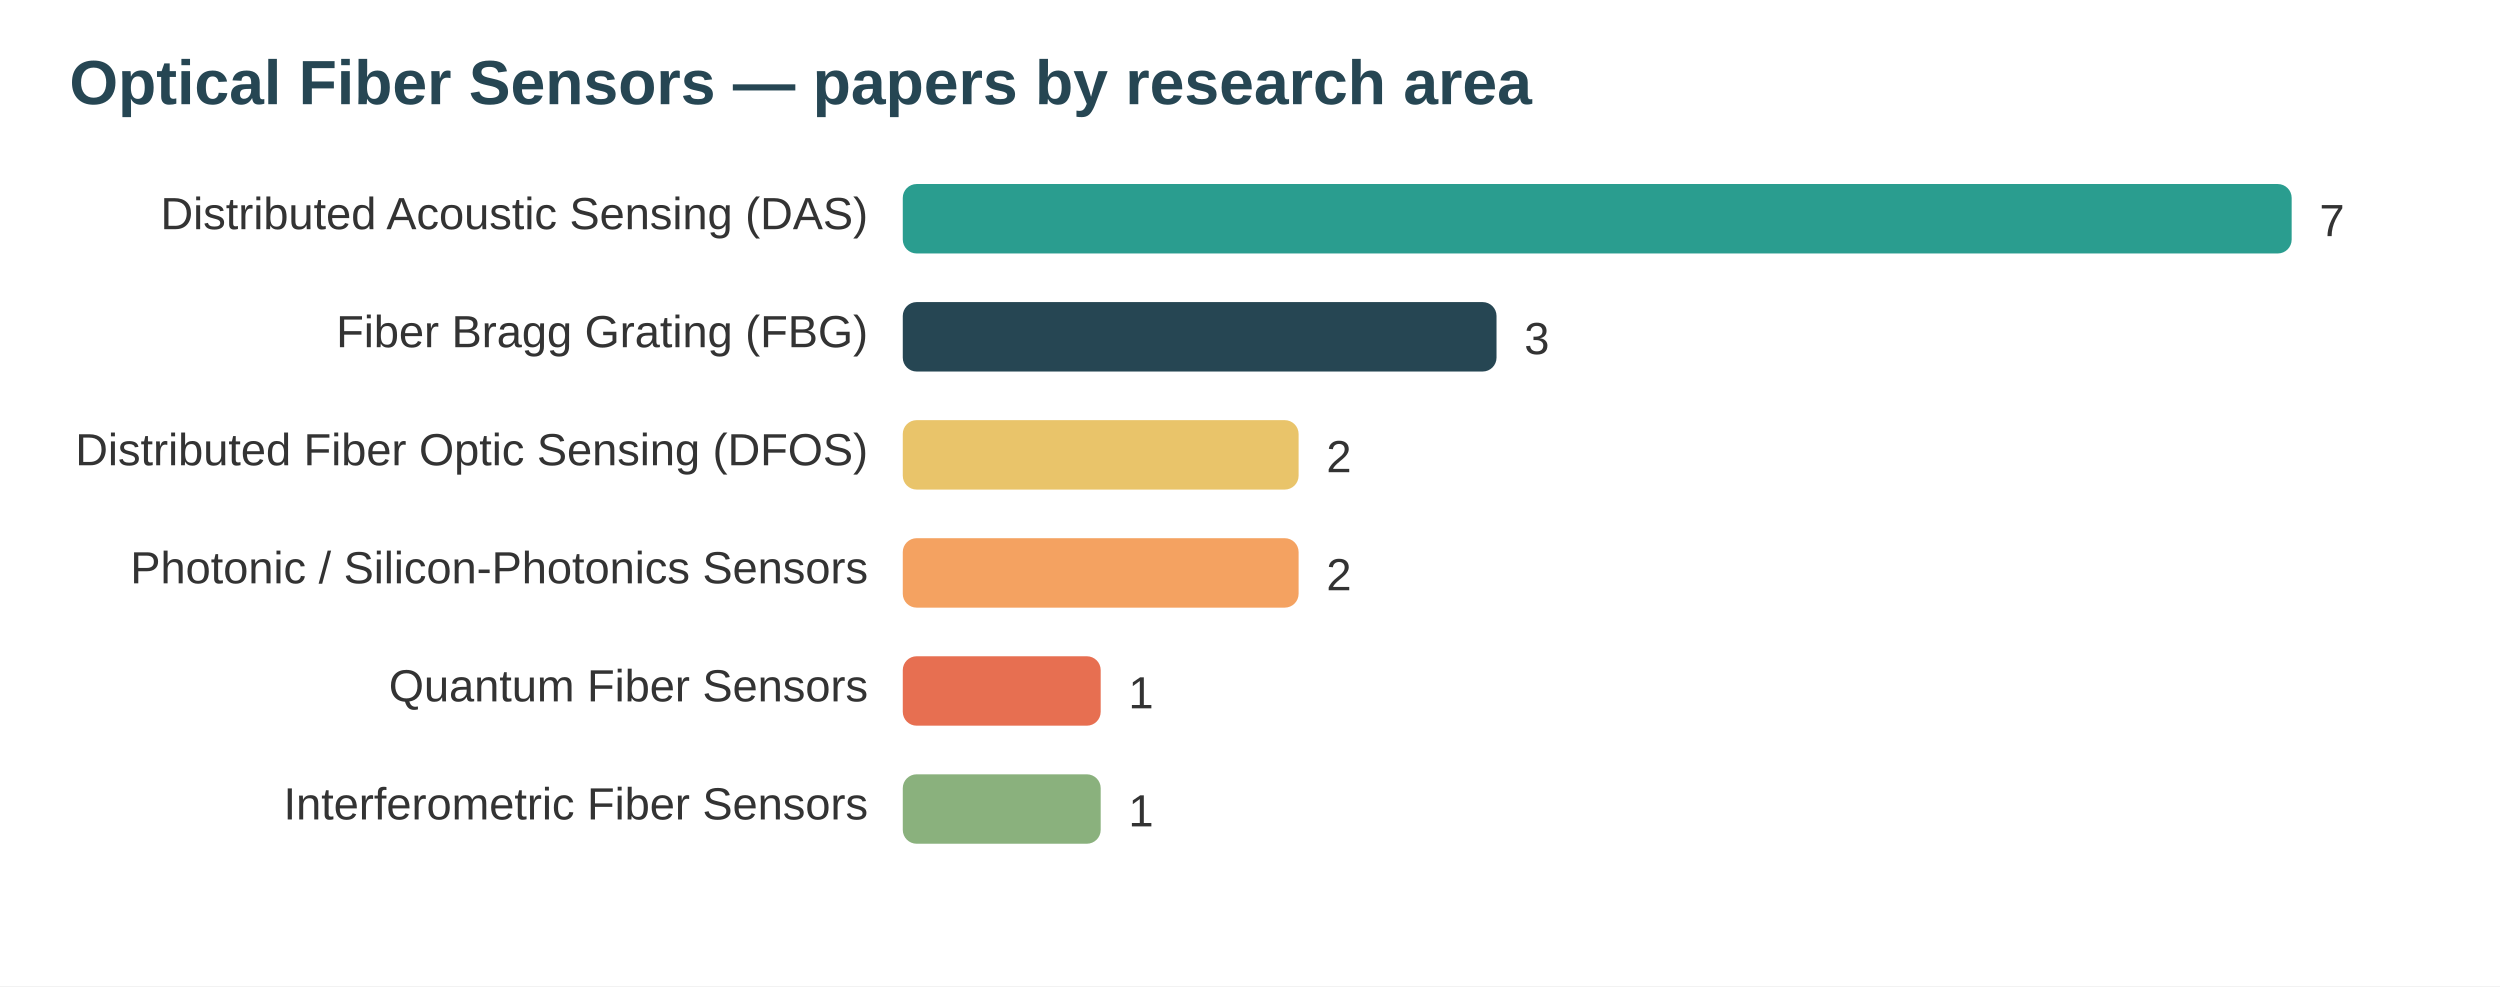
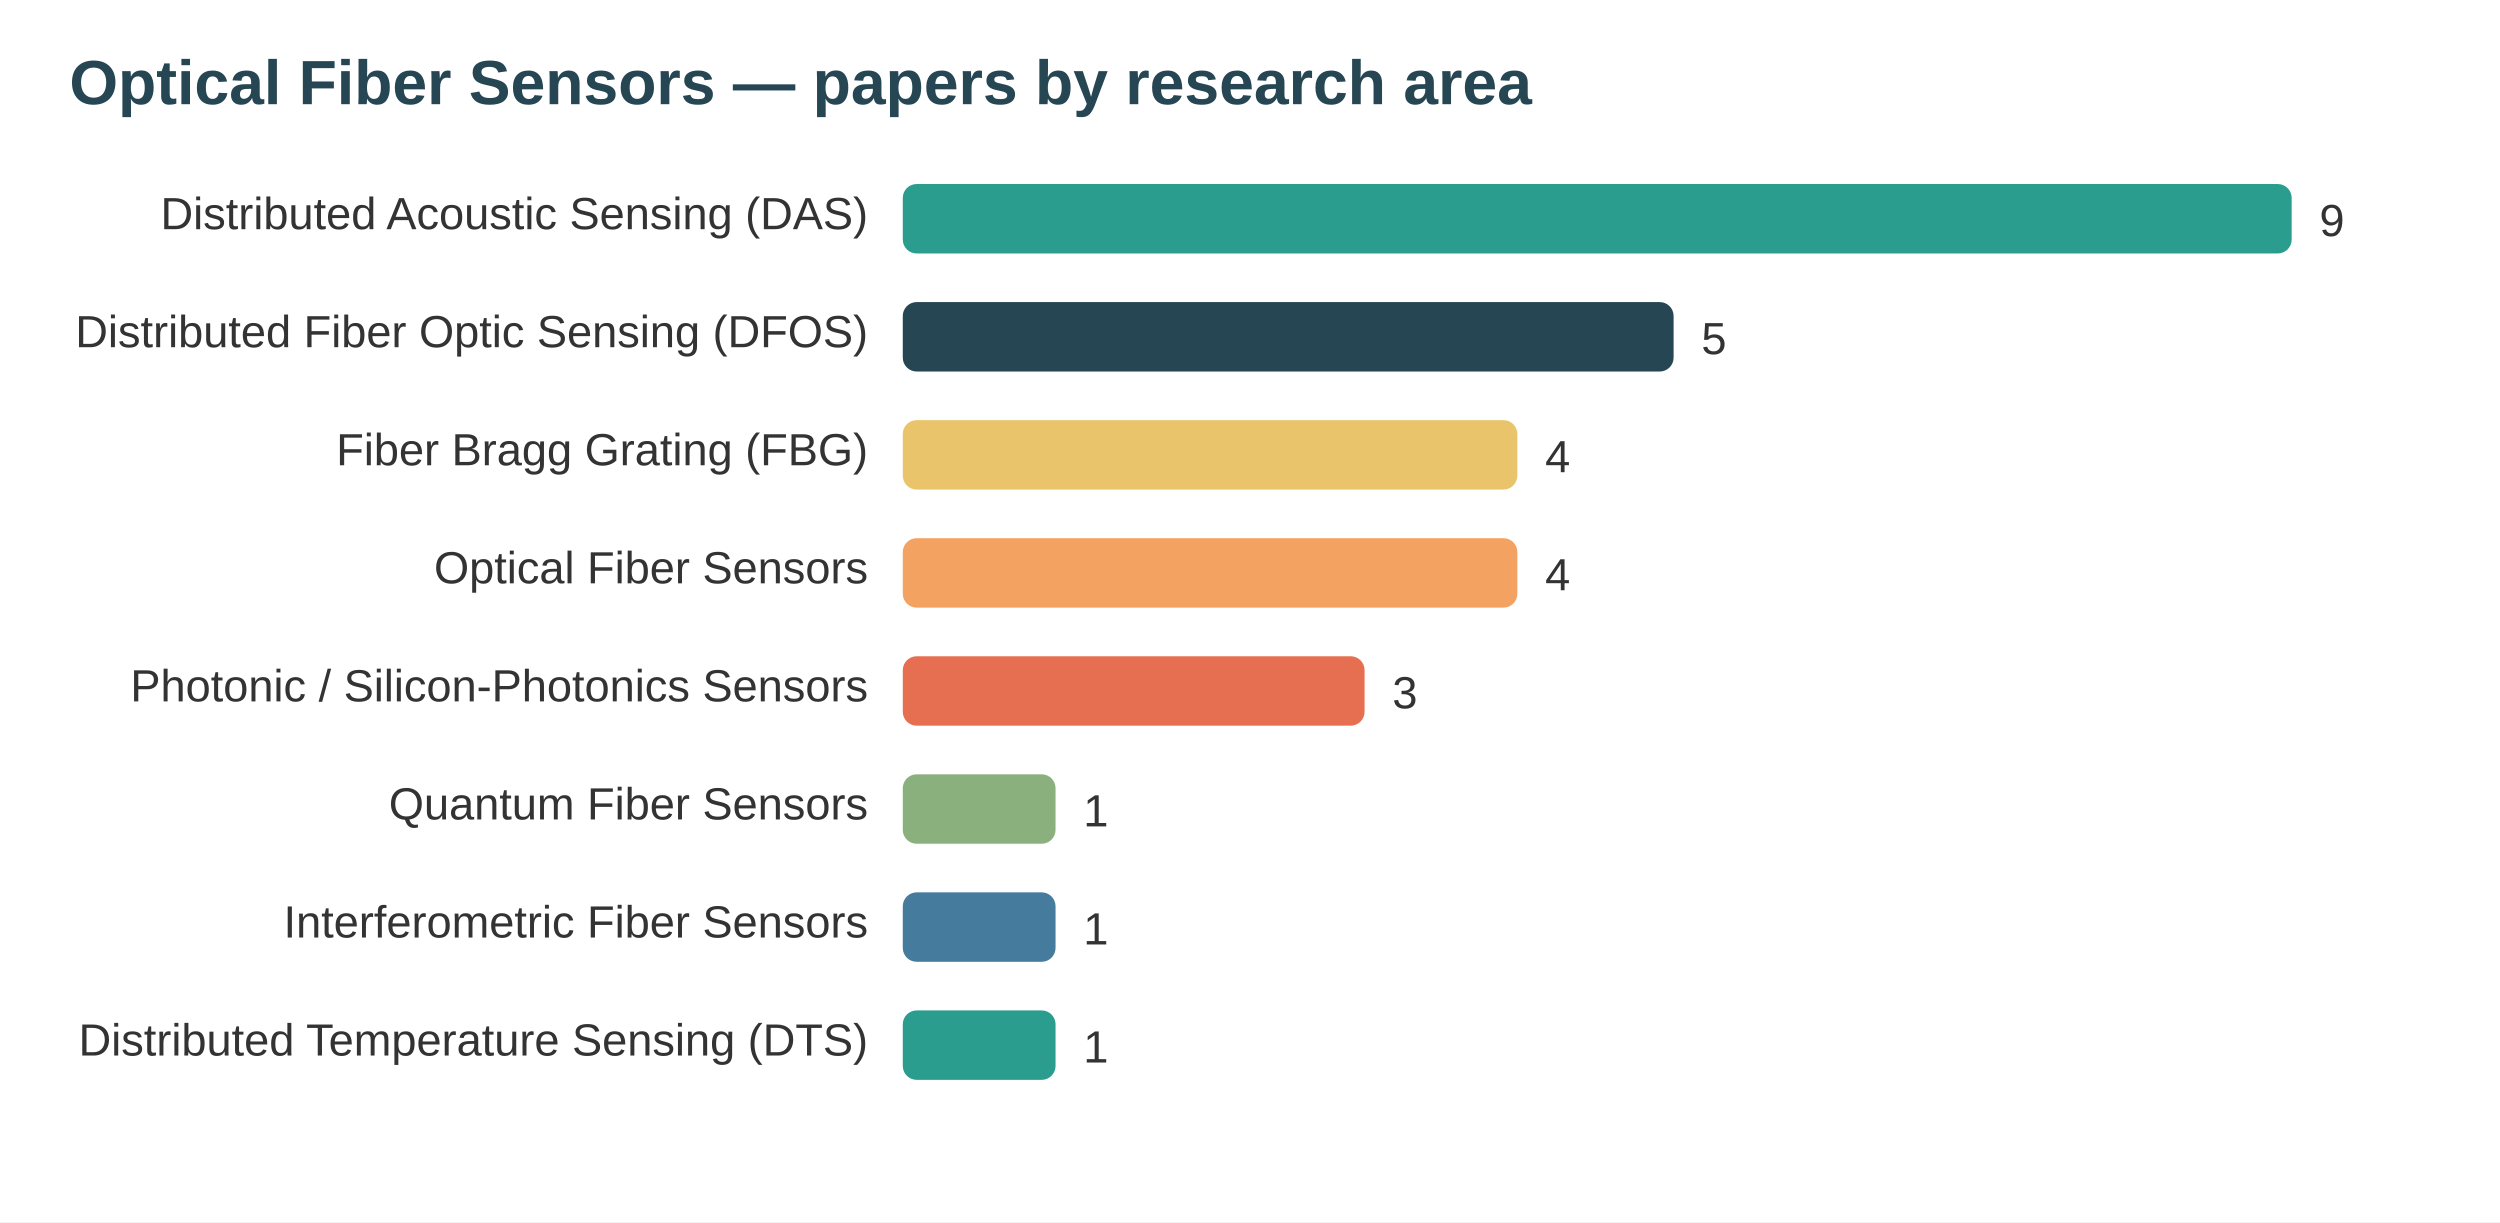
- <svg xmlns="http://www.w3.org/2000/svg" width="720" height="284" viewBox="0 0 720 284" font-family="system-ui,Segoe UI,Arial">
-   <rect width="720" height="284" fill="#ffffff" />
+ <svg xmlns="http://www.w3.org/2000/svg" width="720" height="352" viewBox="0 0 720 352" font-family="system-ui,Segoe UI,Arial">
+   <rect width="720" height="352" fill="#ffffff" />
  <text x="20" y="30" font-size="18" font-weight="700" fill="#264653">Optical Fiber Sensors — papers by research area</text>
  <text x="250" y="66" text-anchor="end" font-size="13" fill="#333">Distributed Acoustic Sensing (DAS)</text>
  <rect x="260" y="53" width="400" height="20" rx="4" fill="#2a9d8f" />
-   <text x="668" y="68" font-size="13" fill="#333">7</text>
-   <text x="250" y="100" text-anchor="end" font-size="13" fill="#333">Fiber Bragg Grating (FBG)</text>
-   <rect x="260" y="87" width="171" height="20" rx="4" fill="#264653" />
-   <text x="439" y="102" font-size="13" fill="#333">3</text>
-   <text x="250" y="134" text-anchor="end" font-size="13" fill="#333">Distributed Fiber Optic Sensing (DFOS)</text>
-   <rect x="260" y="121" width="114" height="20" rx="4" fill="#e9c46a" />
-   <text x="382" y="136" font-size="13" fill="#333">2</text>
-   <text x="250" y="168" text-anchor="end" font-size="13" fill="#333">Photonic / Silicon-Photonics Sensors</text>
-   <rect x="260" y="155" width="114" height="20" rx="4" fill="#f4a261" />
-   <text x="382" y="170" font-size="13" fill="#333">2</text>
-   <text x="250" y="202" text-anchor="end" font-size="13" fill="#333">Quantum Fiber Sensors</text>
-   <rect x="260" y="189" width="57" height="20" rx="4" fill="#e76f51" />
-   <text x="325" y="204" font-size="13" fill="#333">1</text>
-   <text x="250" y="236" text-anchor="end" font-size="13" fill="#333">Interferometric Fiber Sensors</text>
-   <rect x="260" y="223" width="57" height="20" rx="4" fill="#8ab17d" />
-   <text x="325" y="238" font-size="13" fill="#333">1</text>
+   <text x="668" y="68" font-size="13" fill="#333">9</text>
+   <text x="250" y="100" text-anchor="end" font-size="13" fill="#333">Distributed Fiber Optic Sensing (DFOS)</text>
+   <rect x="260" y="87" width="222" height="20" rx="4" fill="#264653" />
+   <text x="490" y="102" font-size="13" fill="#333">5</text>
+   <text x="250" y="134" text-anchor="end" font-size="13" fill="#333">Fiber Bragg Grating (FBG)</text>
+   <rect x="260" y="121" width="177" height="20" rx="4" fill="#e9c46a" />
+   <text x="445" y="136" font-size="13" fill="#333">4</text>
+   <text x="250" y="168" text-anchor="end" font-size="13" fill="#333">Optical Fiber Sensors</text>
+   <rect x="260" y="155" width="177" height="20" rx="4" fill="#f4a261" />
+   <text x="445" y="170" font-size="13" fill="#333">4</text>
+   <text x="250" y="202" text-anchor="end" font-size="13" fill="#333">Photonic / Silicon-Photonics Sensors</text>
+   <rect x="260" y="189" width="133" height="20" rx="4" fill="#e76f51" />
+   <text x="401" y="204" font-size="13" fill="#333">3</text>
+   <text x="250" y="236" text-anchor="end" font-size="13" fill="#333">Quantum Fiber Sensors</text>
+   <rect x="260" y="223" width="44" height="20" rx="4" fill="#8ab17d" />
+   <text x="312" y="238" font-size="13" fill="#333">1</text>
+   <text x="250" y="270" text-anchor="end" font-size="13" fill="#333">Interferometric Fiber Sensors</text>
+   <rect x="260" y="257" width="44" height="20" rx="4" fill="#457b9d" />
+   <text x="312" y="272" font-size="13" fill="#333">1</text>
+   <text x="250" y="304" text-anchor="end" font-size="13" fill="#333">Distributed Temperature Sensing (DTS)</text>
+   <rect x="260" y="291" width="44" height="20" rx="4" fill="#2a9d8f" />
+   <text x="312" y="306" font-size="13" fill="#333">1</text>
</svg>
